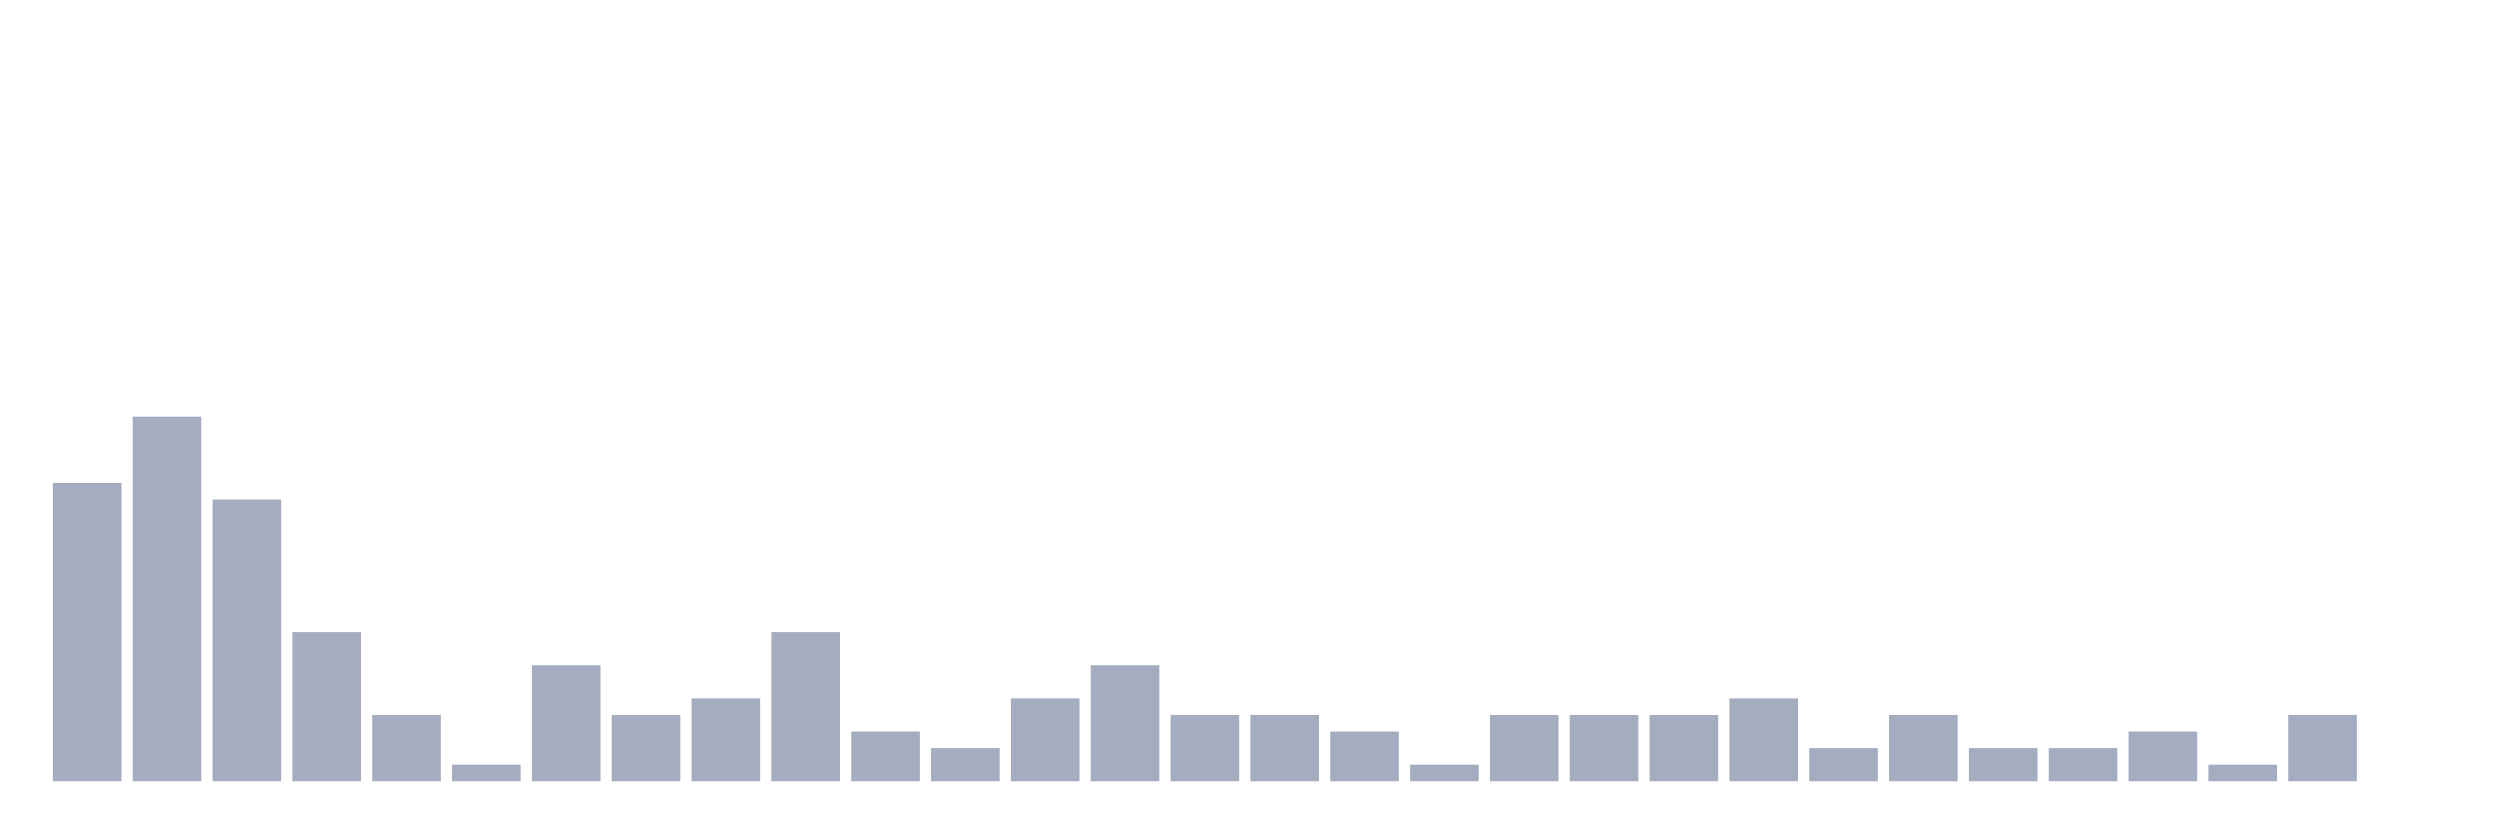
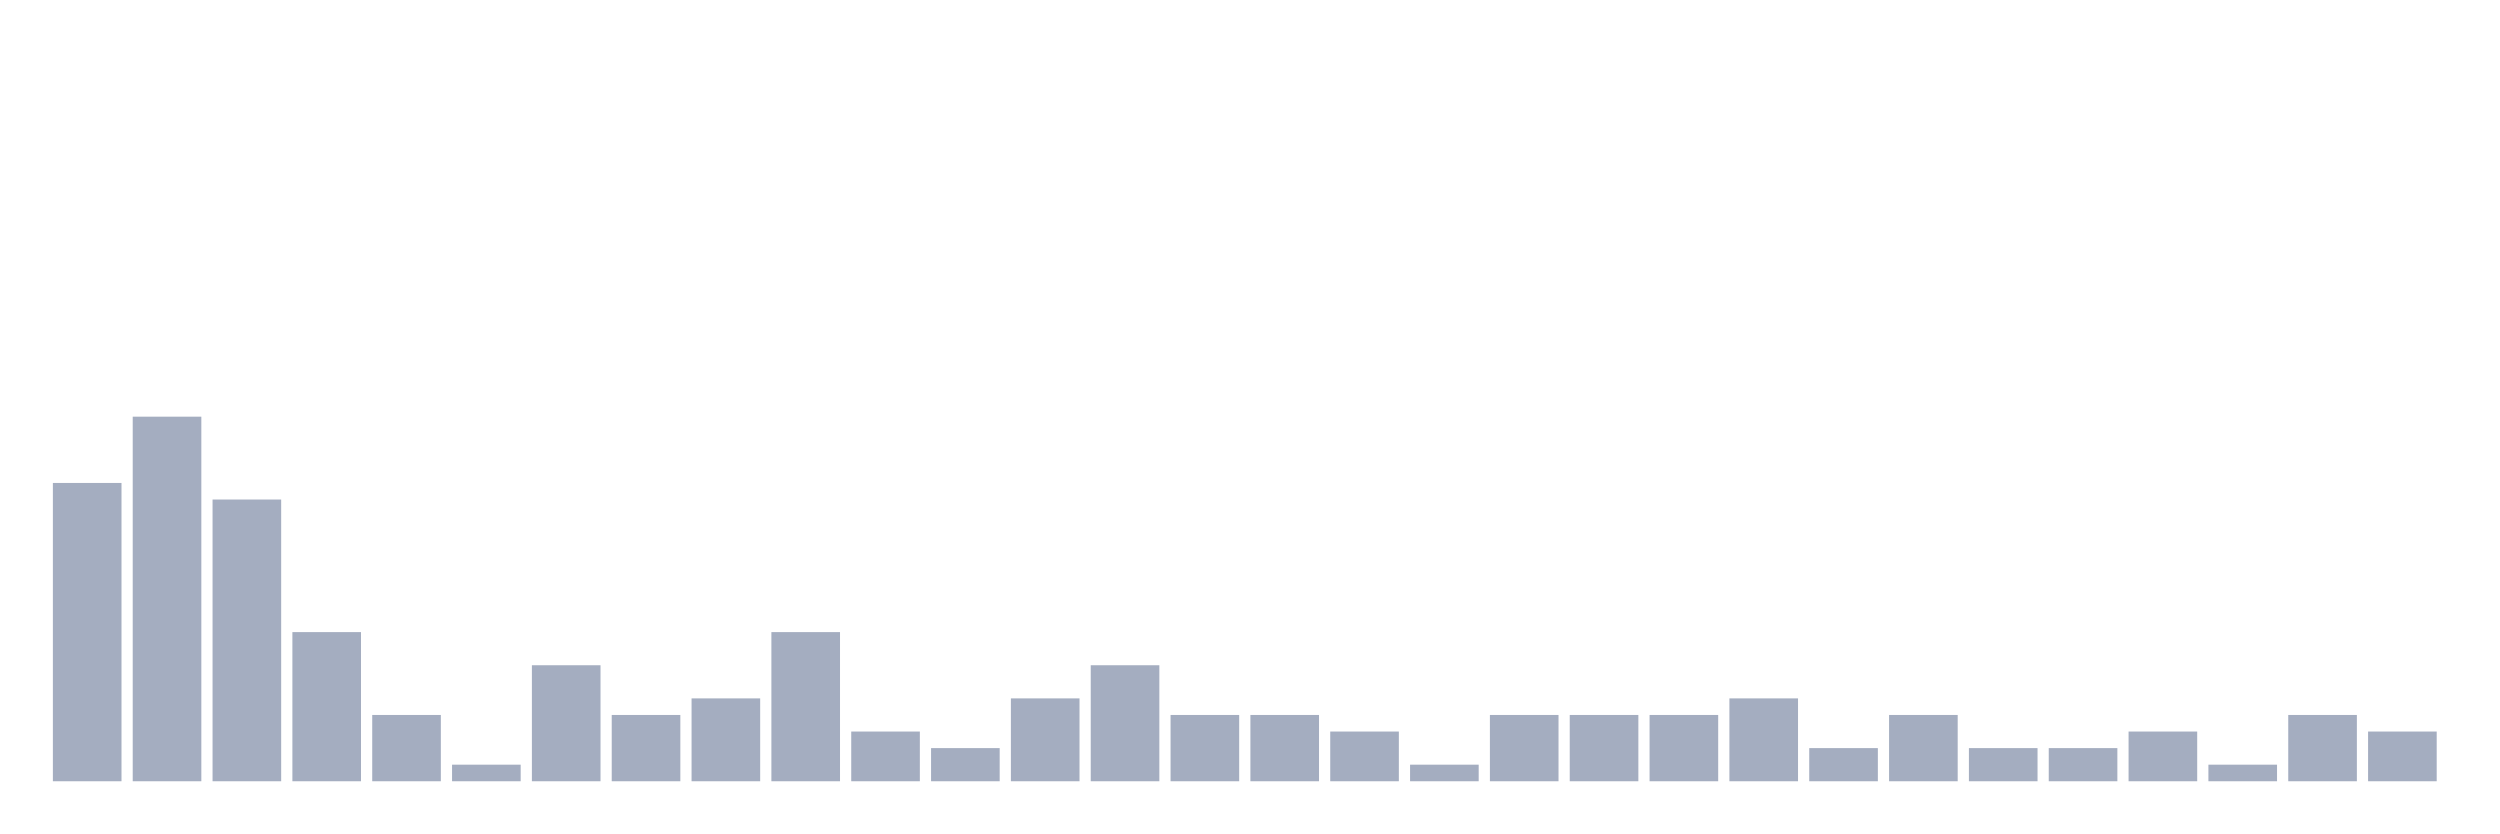
<svg xmlns="http://www.w3.org/2000/svg" viewBox="0 0 480 160">
  <g transform="translate(10,10)">
    <rect class="bar" x="0.153" width="13.175" y="82.727" height="57.273" fill="rgb(164,173,192)" />
    <rect class="bar" x="15.482" width="13.175" y="70" height="70" fill="rgb(164,173,192)" />
    <rect class="bar" x="30.81" width="13.175" y="85.909" height="54.091" fill="rgb(164,173,192)" />
    <rect class="bar" x="46.138" width="13.175" y="111.364" height="28.636" fill="rgb(164,173,192)" />
    <rect class="bar" x="61.466" width="13.175" y="127.273" height="12.727" fill="rgb(164,173,192)" />
    <rect class="bar" x="76.794" width="13.175" y="136.818" height="3.182" fill="rgb(164,173,192)" />
    <rect class="bar" x="92.123" width="13.175" y="117.727" height="22.273" fill="rgb(164,173,192)" />
    <rect class="bar" x="107.451" width="13.175" y="127.273" height="12.727" fill="rgb(164,173,192)" />
    <rect class="bar" x="122.779" width="13.175" y="124.091" height="15.909" fill="rgb(164,173,192)" />
    <rect class="bar" x="138.107" width="13.175" y="111.364" height="28.636" fill="rgb(164,173,192)" />
    <rect class="bar" x="153.436" width="13.175" y="130.455" height="9.545" fill="rgb(164,173,192)" />
    <rect class="bar" x="168.764" width="13.175" y="133.636" height="6.364" fill="rgb(164,173,192)" />
    <rect class="bar" x="184.092" width="13.175" y="124.091" height="15.909" fill="rgb(164,173,192)" />
    <rect class="bar" x="199.42" width="13.175" y="117.727" height="22.273" fill="rgb(164,173,192)" />
    <rect class="bar" x="214.748" width="13.175" y="127.273" height="12.727" fill="rgb(164,173,192)" />
    <rect class="bar" x="230.077" width="13.175" y="127.273" height="12.727" fill="rgb(164,173,192)" />
    <rect class="bar" x="245.405" width="13.175" y="130.455" height="9.545" fill="rgb(164,173,192)" />
    <rect class="bar" x="260.733" width="13.175" y="136.818" height="3.182" fill="rgb(164,173,192)" />
    <rect class="bar" x="276.061" width="13.175" y="127.273" height="12.727" fill="rgb(164,173,192)" />
    <rect class="bar" x="291.39" width="13.175" y="127.273" height="12.727" fill="rgb(164,173,192)" />
    <rect class="bar" x="306.718" width="13.175" y="127.273" height="12.727" fill="rgb(164,173,192)" />
    <rect class="bar" x="322.046" width="13.175" y="124.091" height="15.909" fill="rgb(164,173,192)" />
    <rect class="bar" x="337.374" width="13.175" y="133.636" height="6.364" fill="rgb(164,173,192)" />
    <rect class="bar" x="352.702" width="13.175" y="127.273" height="12.727" fill="rgb(164,173,192)" />
    <rect class="bar" x="368.031" width="13.175" y="133.636" height="6.364" fill="rgb(164,173,192)" />
    <rect class="bar" x="383.359" width="13.175" y="133.636" height="6.364" fill="rgb(164,173,192)" />
    <rect class="bar" x="398.687" width="13.175" y="130.455" height="9.545" fill="rgb(164,173,192)" />
    <rect class="bar" x="414.015" width="13.175" y="136.818" height="3.182" fill="rgb(164,173,192)" />
    <rect class="bar" x="429.344" width="13.175" y="127.273" height="12.727" fill="rgb(164,173,192)" />
-     <rect class="bar" x="444.672" width="13.175" y="140" height="0" fill="rgb(164,173,192)" />
+     <rect class="bar" x="444.672" width="13.175" y="130.455" height="9.545" fill="rgb(164,173,192)" />
  </g>
</svg>
